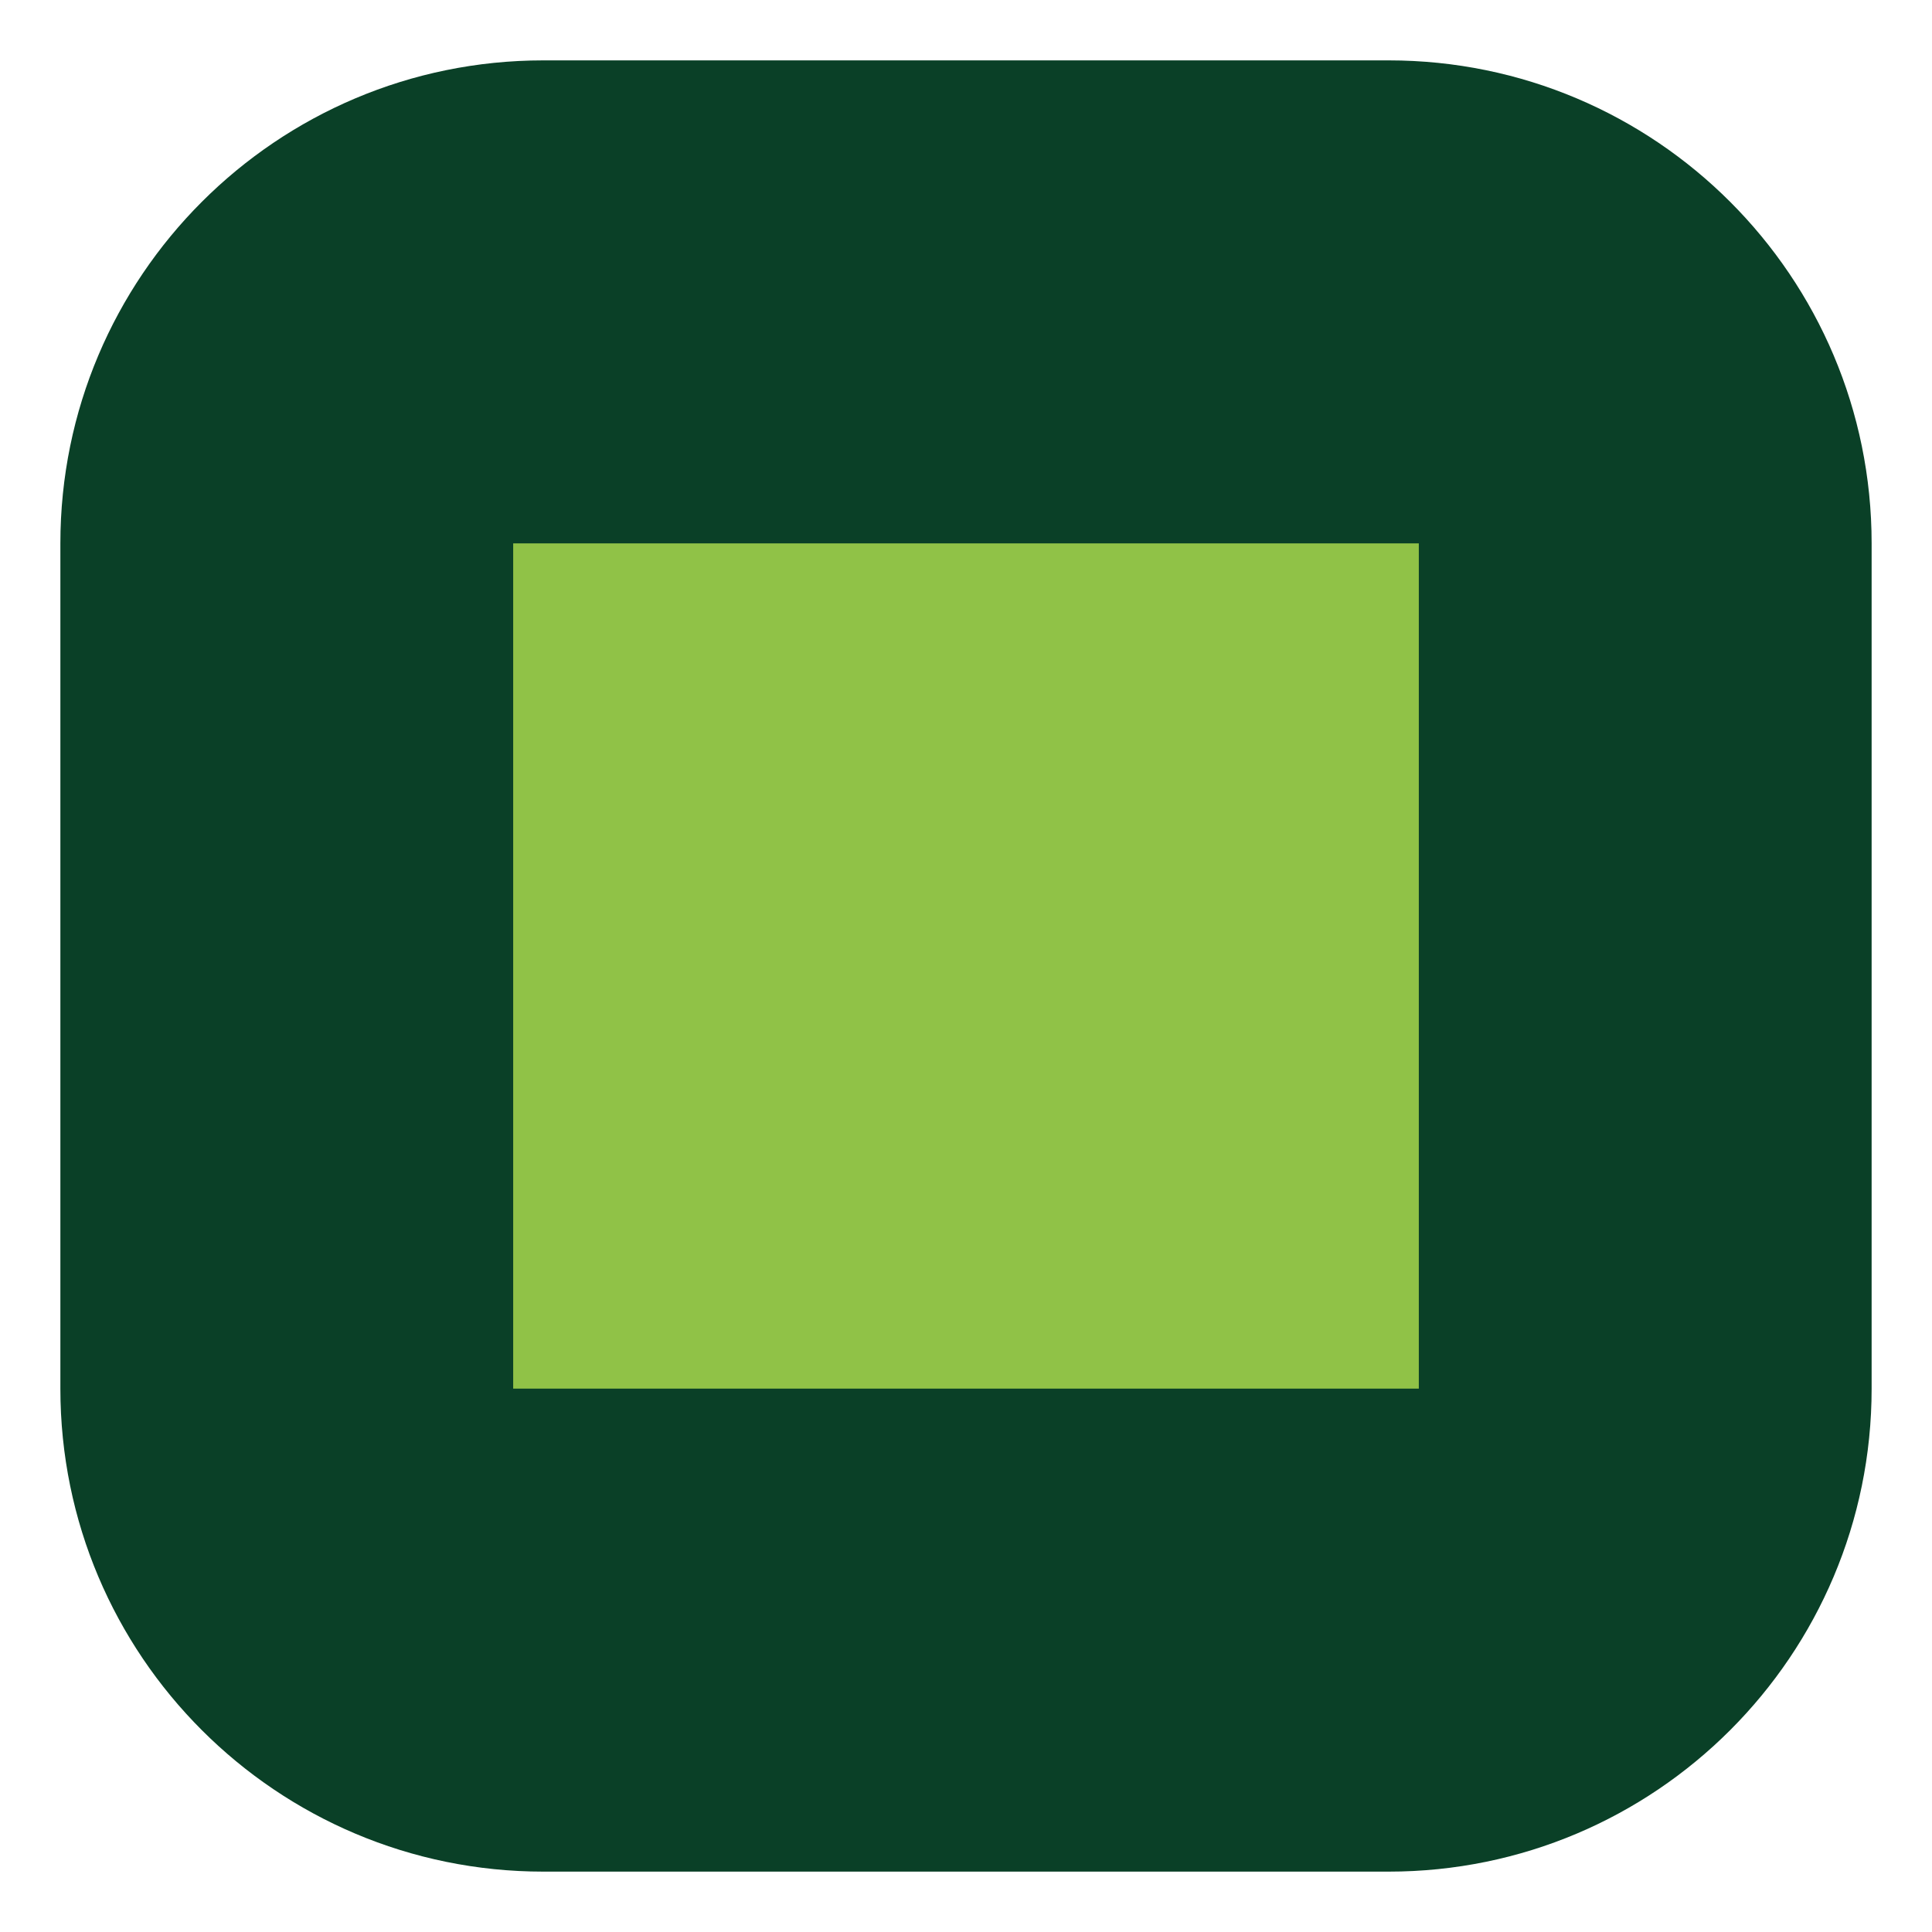
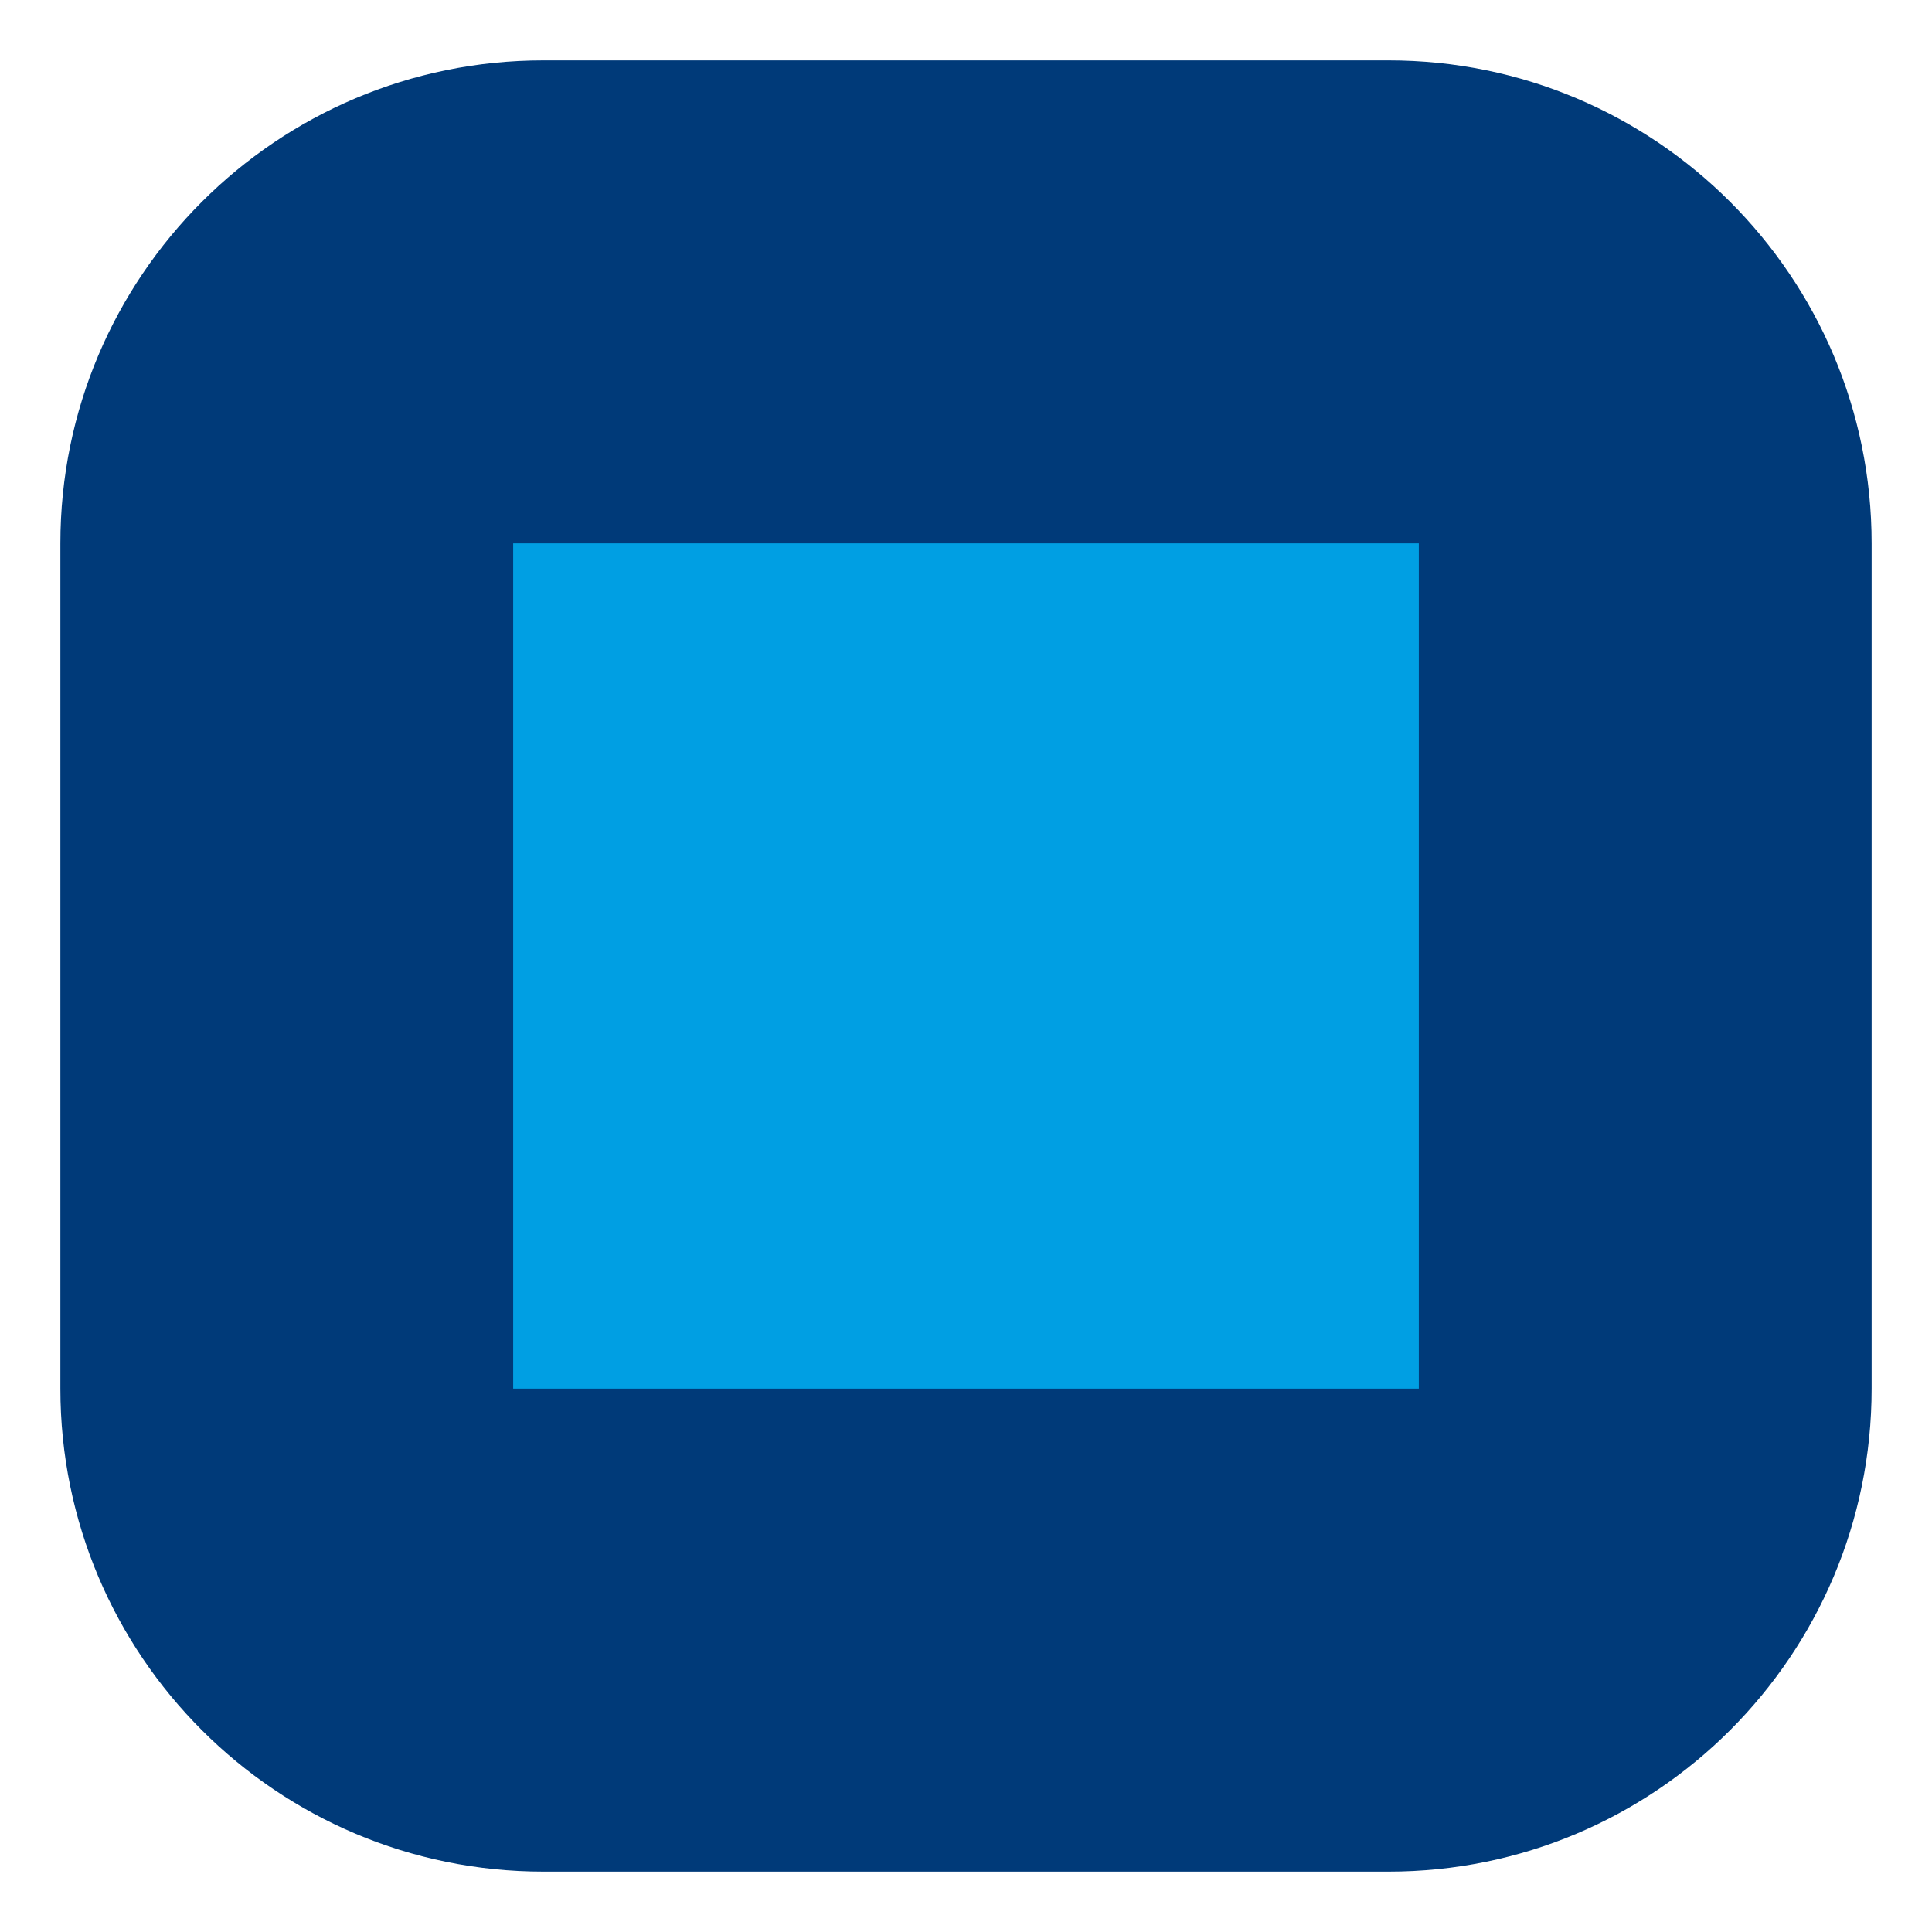
<svg xmlns="http://www.w3.org/2000/svg" viewBox="0 0 32 32">
-   <rect x="1" y="1" width="30" height="30" rx="8" fill="#0A4027" />
-   <rect x="8.5" y="9" width="15" height="14" fill="#90C247" />
+   <rect x="1" y="1" width="30" height="30" rx="8" fill="#003A79" />
+   <rect x="8.5" y="9" width="15" height="14" fill="#009FE3" />
</svg>
